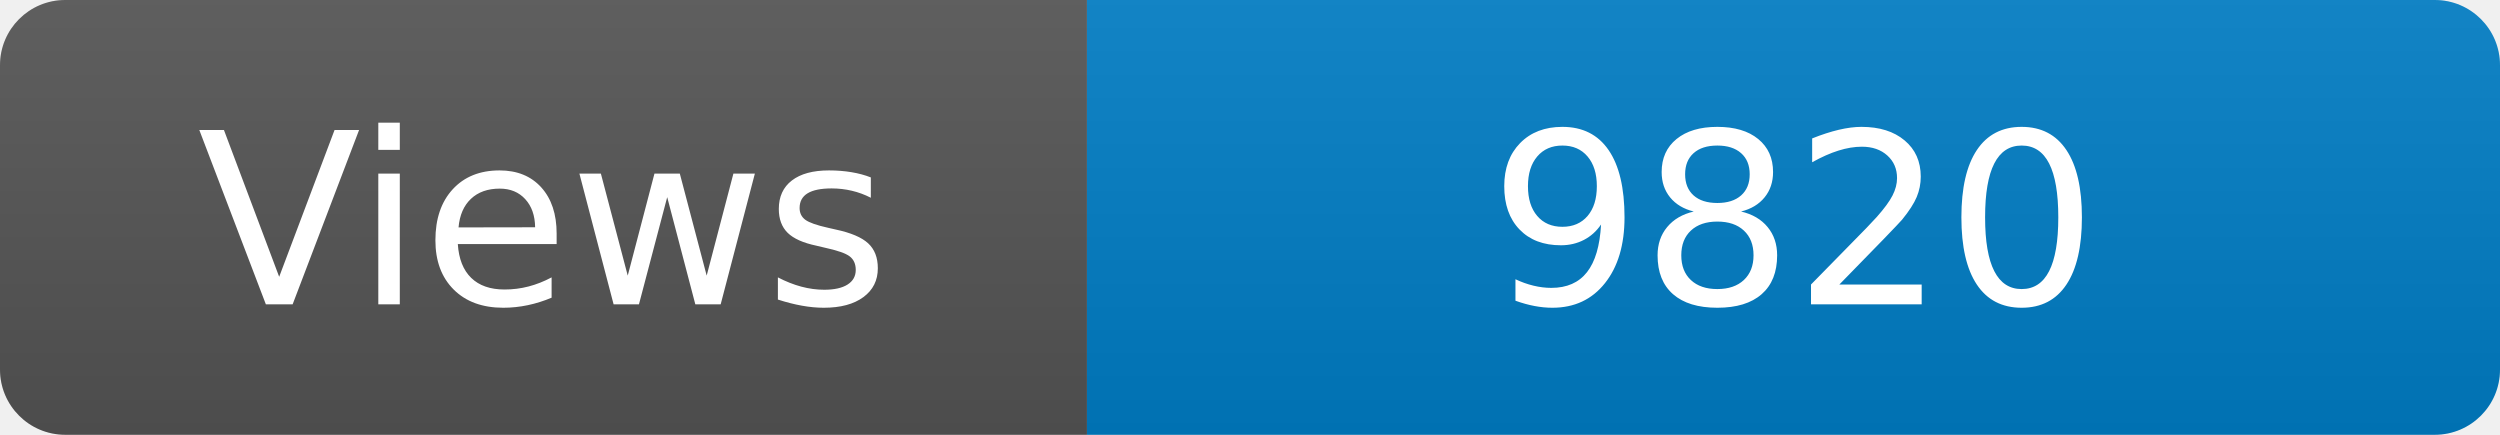
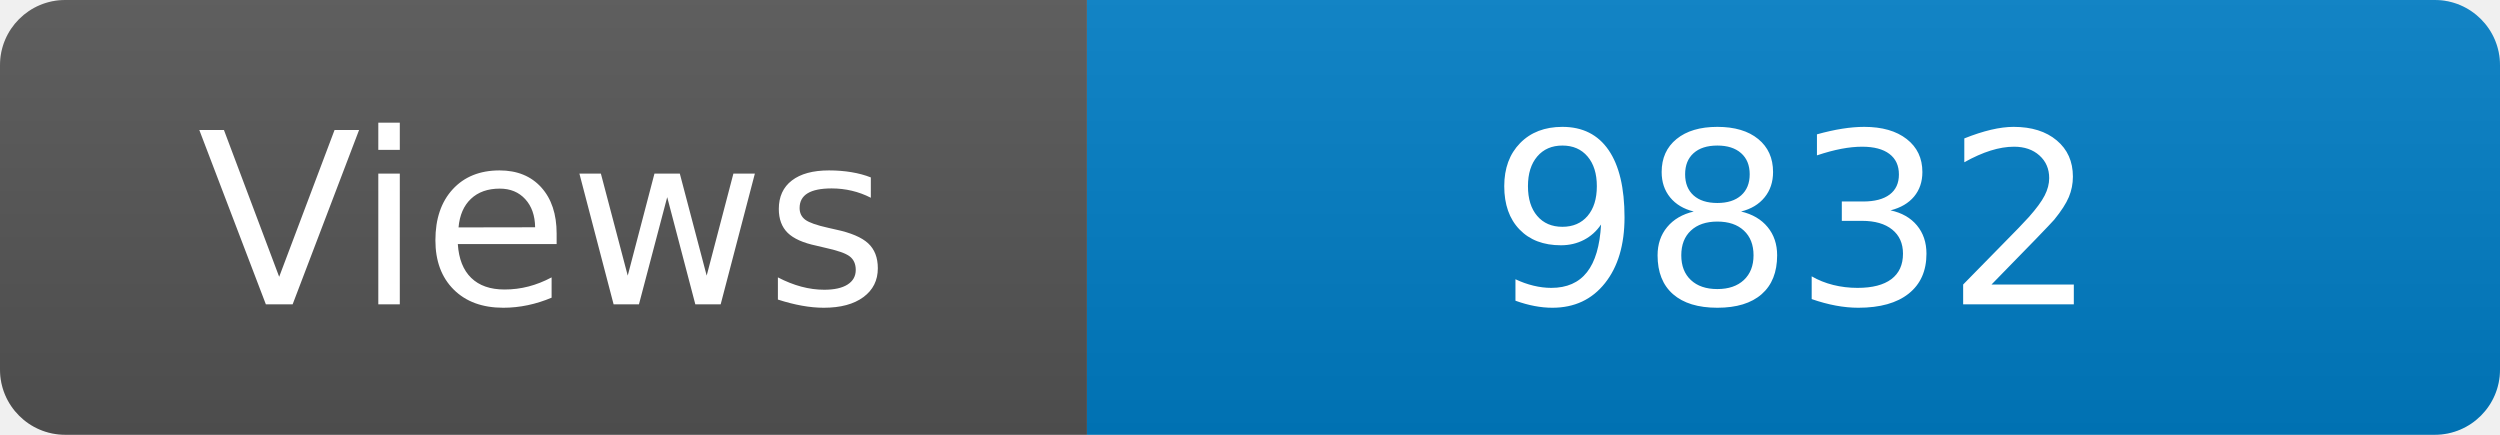
<svg xmlns="http://www.w3.org/2000/svg" width="115" height="20" role="img" aria-label="Maintained?: yes">
  <linearGradient id="s" x2="0" y2="100%">
    <stop offset="0" stop-color="#bbb" stop-opacity=".1" />
    <stop offset="1" stop-opacity=".1" />
  </linearGradient>
  <clipPath id="r">
    <rect width="115" height="20" rx="3" fill="#fff" />
  </clipPath>
  <g clip-path="url(#r)">
    <rect width="50" height="20" fill="#555" />
    <rect x="50" width="160" height="20" fill="#007ec6" />
    <rect width="115" height="20" fill="url(#s)" />
  </g>
  <g fill="#fff" text-anchor="middle" font-family="Verdana,Geneva,DejaVu Sans,sans-serif" font-size="110">
    <text x="250" y="140" transform="scale(.1)" fill="#fff">Views</text>
-     <text x="825" y="140" transform="scale(.1)" fill="#fff">9820</text>
+     <text x="825" y="140" transform="scale(.1)" fill="#fff">9832</text>
  </g>
</svg>
